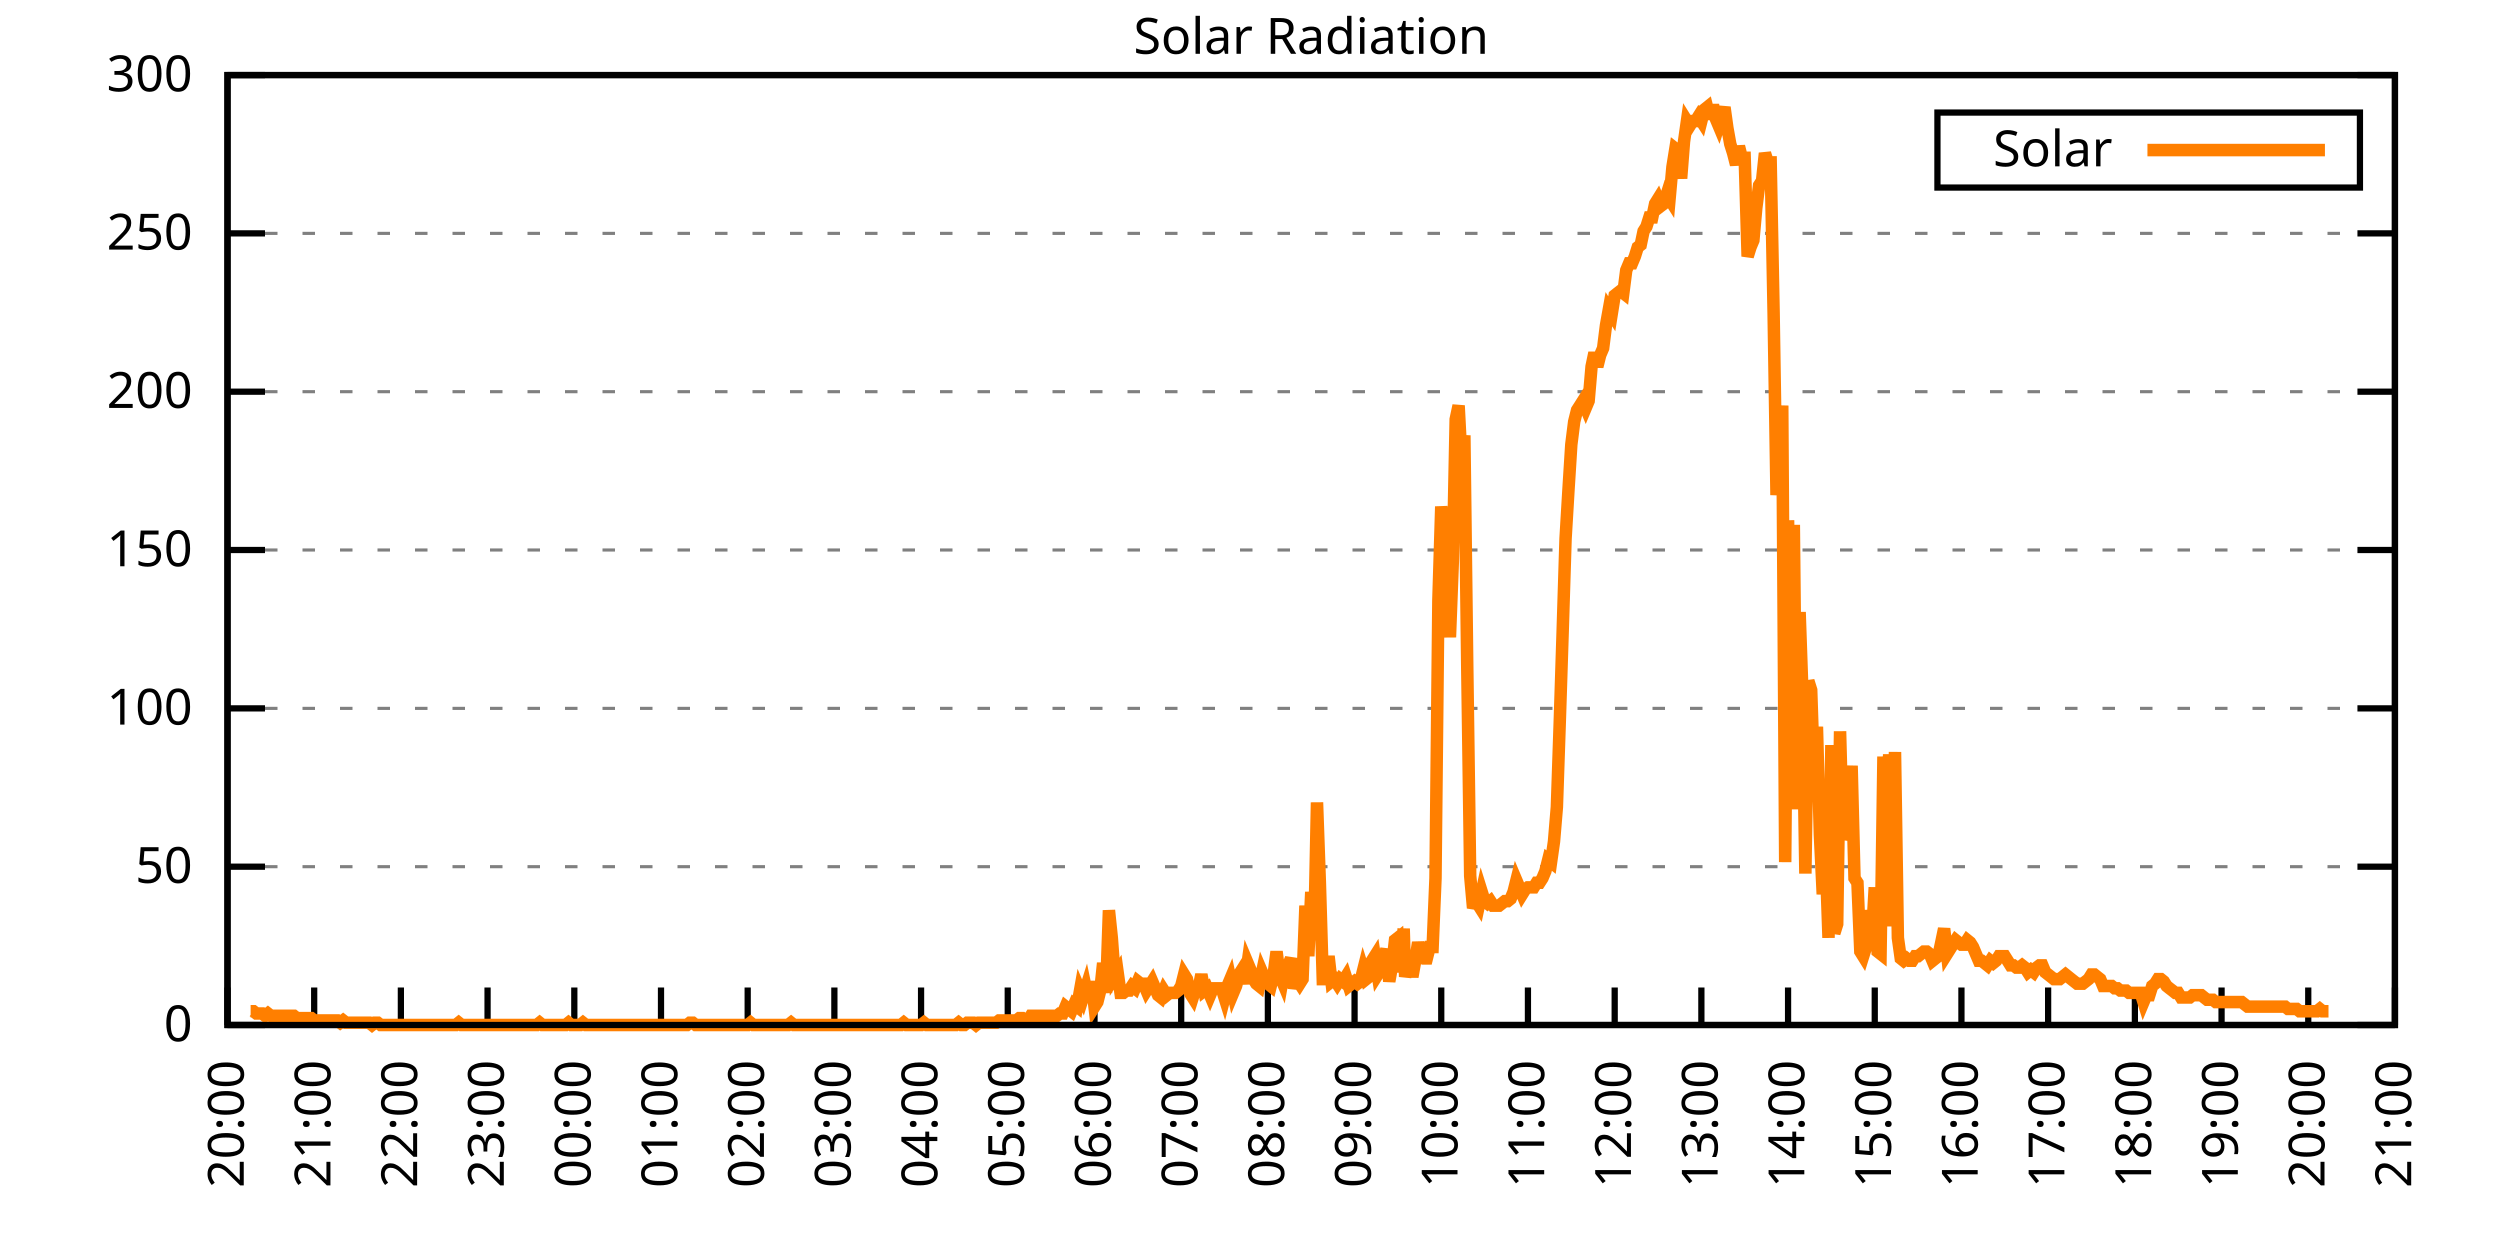
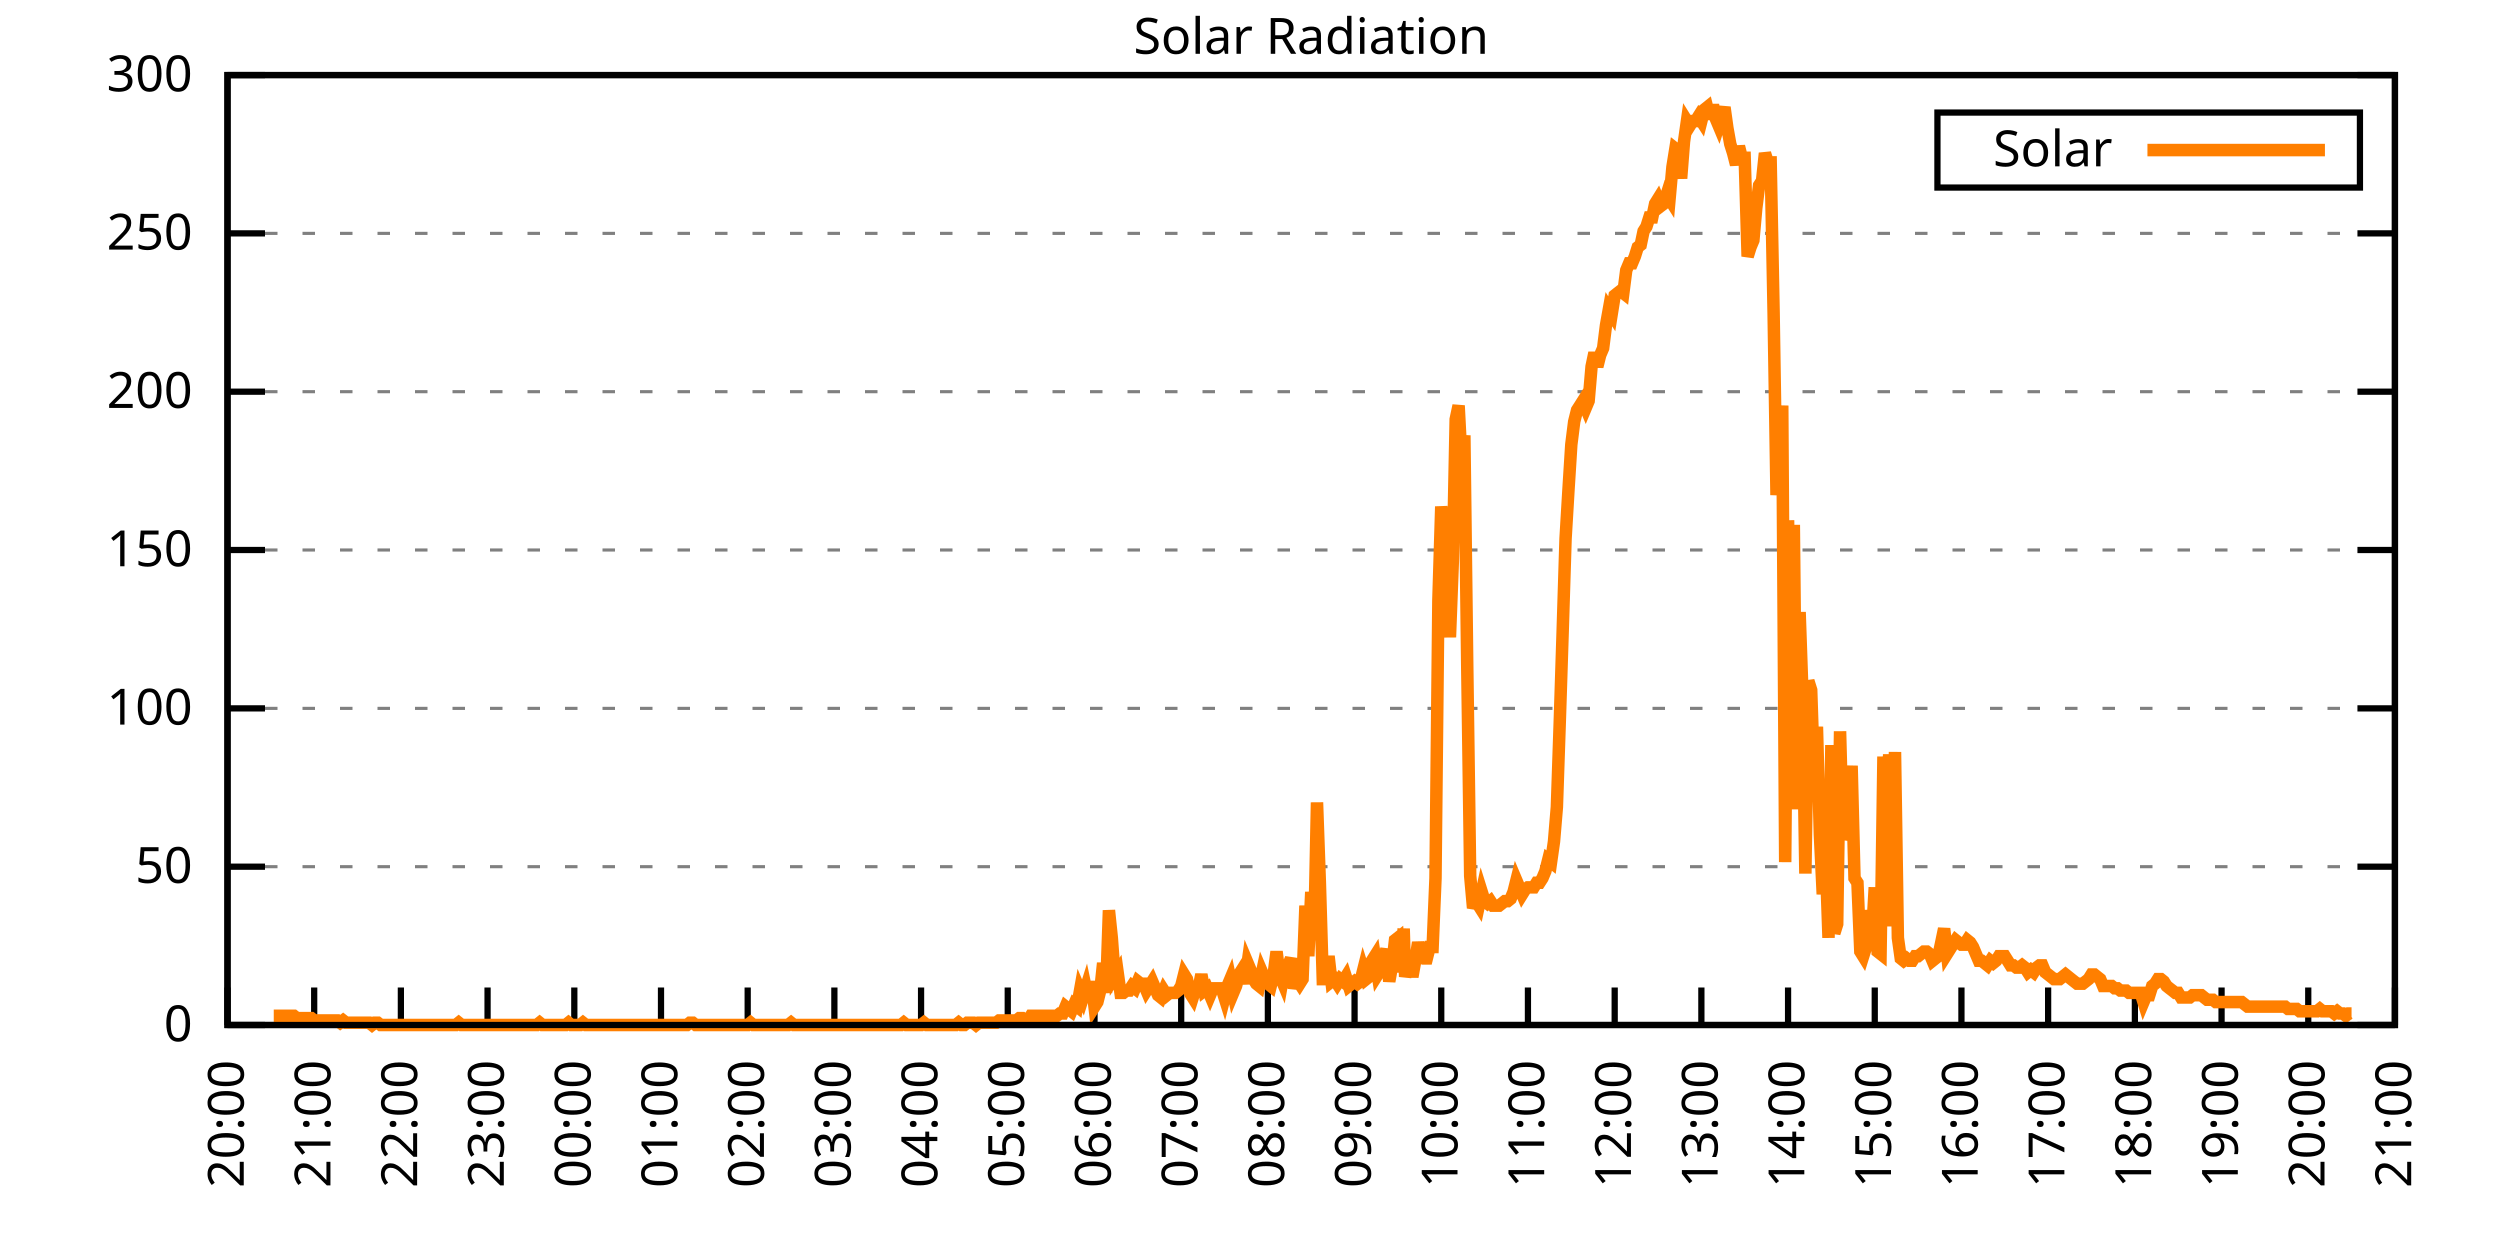
<svg xmlns="http://www.w3.org/2000/svg" xmlns:xlink="http://www.w3.org/1999/xlink" width="400" height="200" viewBox="0 0 400 200">
  <g id="gnuplot_canvas">
    <rect x="0" y="0" width="400" height="200" fill="none" />
    <defs>
      <circle id="gpDot" r="0.5" stroke-width="0.5" stroke="currentColor" />
      <path id="gpPt0" stroke-width="0.333" stroke="currentColor" d="M-1,0 h2 M0,-1 v2" />
      <path id="gpPt1" stroke-width="0.333" stroke="currentColor" d="M-1,-1 L1,1 M1,-1 L-1,1" />
      <path id="gpPt2" stroke-width="0.333" stroke="currentColor" d="M-1,0 L1,0 M0,-1 L0,1 M-1,-1 L1,1 M-1,1 L1,-1" />
      <rect id="gpPt3" stroke-width="0.333" stroke="currentColor" x="-1" y="-1" width="2" height="2" />
      <rect id="gpPt4" stroke-width="0.333" stroke="currentColor" fill="currentColor" x="-1" y="-1" width="2" height="2" />
      <circle id="gpPt5" stroke-width="0.333" stroke="currentColor" cx="0" cy="0" r="1" />
      <use xlink:href="#gpPt5" id="gpPt6" fill="currentColor" stroke="none" />
      <path id="gpPt7" stroke-width="0.333" stroke="currentColor" d="M0,-1.33 L-1.33,0.67 L1.33,0.67 z" />
      <use xlink:href="#gpPt7" id="gpPt8" fill="currentColor" stroke="none" />
      <use xlink:href="#gpPt7" id="gpPt9" stroke="currentColor" transform="rotate(180)" />
      <use xlink:href="#gpPt9" id="gpPt10" fill="currentColor" stroke="none" />
      <use xlink:href="#gpPt3" id="gpPt11" stroke="currentColor" transform="rotate(45)" />
      <use xlink:href="#gpPt11" id="gpPt12" fill="currentColor" stroke="none" />
      <path id="gpPt13" stroke-width="0.333" stroke="currentColor" d="M0,1.330 L1.265,0.411 L0.782,-1.067 L-0.782,-1.076 L-1.265,0.411 z" />
      <use xlink:href="#gpPt13" id="gpPt14" fill="currentColor" stroke="none" />
      <filter id="textbox" filterUnits="objectBoundingBox" x="0" y="0" height="1" width="1">
        <feFlood flood-color="white" flood-opacity="1" result="bgnd" />
        <feComposite in="SourceGraphic" in2="bgnd" operator="atop" />
      </filter>
      <filter id="greybox" filterUnits="objectBoundingBox" x="0" y="0" height="1" width="1">
        <feFlood flood-color="lightgrey" flood-opacity="1" result="grey" />
        <feComposite in="SourceGraphic" in2="grey" operator="atop" />
      </filter>
    </defs>
    <g fill="none" color="white" stroke="currentColor" stroke-width="1.00" stroke-linecap="butt" stroke-linejoin="miter">
</g>
    <g fill="none" color="black" stroke="currentColor" stroke-width="1.00" stroke-linecap="butt" stroke-linejoin="miter">
      <g stroke="none" shape-rendering="crispEdges">
        <polygon fill="rgb(255, 255, 255)" points="36.40,164.00 383.18,164.00 383.18,12.02 36.40,12.02 " />
      </g>
    </g>
    <g fill="none" color="black" stroke="currentColor" stroke-width="1.00" stroke-linecap="butt" stroke-linejoin="miter">
</g>
    <g fill="none" color="black" stroke="black" stroke-width="0.50" stroke-linecap="butt" stroke-linejoin="miter">
</g>
    <g fill="none" color="gray" stroke="currentColor" stroke-width="0.50" stroke-linecap="butt" stroke-linejoin="miter">
      <path stroke="gray" stroke-dasharray="2,4" class="gridline" d="M36.40,164.00 L383.19,164.00  " />
    </g>
    <g fill="none" color="gray" stroke="gray" stroke-width="1.00" stroke-linecap="butt" stroke-linejoin="miter">
</g>
    <g fill="none" color="black" stroke="currentColor" stroke-width="1.00" stroke-linecap="butt" stroke-linejoin="miter">
      <path stroke="black" d="M36.40,164.00 L42.40,164.00 M383.19,164.00 L377.19,164.00  " />
      <g transform="translate(30.80,166.60)" stroke="none" fill="black" font-family="Sans" font-size="8.00" text-anchor="end">
        <text>
          <tspan font-family="Sans"> 0</tspan>
        </text>
      </g>
    </g>
    <g fill="none" color="black" stroke="currentColor" stroke-width="1.00" stroke-linecap="butt" stroke-linejoin="miter">
</g>
    <g fill="none" color="black" stroke="black" stroke-width="0.50" stroke-linecap="butt" stroke-linejoin="miter">
</g>
    <g fill="none" color="gray" stroke="currentColor" stroke-width="0.50" stroke-linecap="butt" stroke-linejoin="miter">
      <path stroke="gray" stroke-dasharray="2,4" class="gridline" d="M36.40,138.67 L383.19,138.67  " />
    </g>
    <g fill="none" color="gray" stroke="gray" stroke-width="1.00" stroke-linecap="butt" stroke-linejoin="miter">
</g>
    <g fill="none" color="black" stroke="currentColor" stroke-width="1.00" stroke-linecap="butt" stroke-linejoin="miter">
      <path stroke="black" d="M36.40,138.67 L42.40,138.67 M383.19,138.67 L377.19,138.67  " />
      <g transform="translate(30.80,141.27)" stroke="none" fill="black" font-family="Sans" font-size="8.00" text-anchor="end">
        <text>
          <tspan font-family="Sans"> 50</tspan>
        </text>
      </g>
    </g>
    <g fill="none" color="black" stroke="currentColor" stroke-width="1.00" stroke-linecap="butt" stroke-linejoin="miter">
</g>
    <g fill="none" color="black" stroke="black" stroke-width="0.50" stroke-linecap="butt" stroke-linejoin="miter">
</g>
    <g fill="none" color="gray" stroke="currentColor" stroke-width="0.50" stroke-linecap="butt" stroke-linejoin="miter">
      <path stroke="gray" stroke-dasharray="2,4" class="gridline" d="M36.40,113.34 L383.19,113.34  " />
    </g>
    <g fill="none" color="gray" stroke="gray" stroke-width="1.00" stroke-linecap="butt" stroke-linejoin="miter">
</g>
    <g fill="none" color="black" stroke="currentColor" stroke-width="1.00" stroke-linecap="butt" stroke-linejoin="miter">
      <path stroke="black" d="M36.40,113.34 L42.40,113.34 M383.19,113.34 L377.19,113.34  " />
      <g transform="translate(30.80,115.94)" stroke="none" fill="black" font-family="Sans" font-size="8.00" text-anchor="end">
        <text>
          <tspan font-family="Sans"> 100</tspan>
        </text>
      </g>
    </g>
    <g fill="none" color="black" stroke="currentColor" stroke-width="1.00" stroke-linecap="butt" stroke-linejoin="miter">
</g>
    <g fill="none" color="black" stroke="black" stroke-width="0.50" stroke-linecap="butt" stroke-linejoin="miter">
</g>
    <g fill="none" color="gray" stroke="currentColor" stroke-width="0.50" stroke-linecap="butt" stroke-linejoin="miter">
      <path stroke="gray" stroke-dasharray="2,4" class="gridline" d="M36.40,88.00 L383.19,88.00  " />
    </g>
    <g fill="none" color="gray" stroke="gray" stroke-width="1.00" stroke-linecap="butt" stroke-linejoin="miter">
</g>
    <g fill="none" color="black" stroke="currentColor" stroke-width="1.00" stroke-linecap="butt" stroke-linejoin="miter">
      <path stroke="black" d="M36.40,88.00 L42.40,88.00 M383.19,88.00 L377.19,88.00  " />
      <g transform="translate(30.80,90.60)" stroke="none" fill="black" font-family="Sans" font-size="8.00" text-anchor="end">
        <text>
          <tspan font-family="Sans"> 150</tspan>
        </text>
      </g>
    </g>
    <g fill="none" color="black" stroke="currentColor" stroke-width="1.00" stroke-linecap="butt" stroke-linejoin="miter">
</g>
    <g fill="none" color="black" stroke="black" stroke-width="0.50" stroke-linecap="butt" stroke-linejoin="miter">
</g>
    <g fill="none" color="gray" stroke="currentColor" stroke-width="0.50" stroke-linecap="butt" stroke-linejoin="miter">
      <path stroke="gray" stroke-dasharray="2,4" class="gridline" d="M36.40,62.67 L383.19,62.67  " />
    </g>
    <g fill="none" color="gray" stroke="gray" stroke-width="1.00" stroke-linecap="butt" stroke-linejoin="miter">
</g>
    <g fill="none" color="black" stroke="currentColor" stroke-width="1.00" stroke-linecap="butt" stroke-linejoin="miter">
      <path stroke="black" d="M36.40,62.67 L42.40,62.67 M383.19,62.67 L377.19,62.67  " />
      <g transform="translate(30.80,65.27)" stroke="none" fill="black" font-family="Sans" font-size="8.00" text-anchor="end">
        <text>
          <tspan font-family="Sans"> 200</tspan>
        </text>
      </g>
    </g>
    <g fill="none" color="black" stroke="currentColor" stroke-width="1.00" stroke-linecap="butt" stroke-linejoin="miter">
</g>
    <g fill="none" color="black" stroke="black" stroke-width="0.50" stroke-linecap="butt" stroke-linejoin="miter">
</g>
    <g fill="none" color="gray" stroke="currentColor" stroke-width="0.50" stroke-linecap="butt" stroke-linejoin="miter">
      <path stroke="gray" stroke-dasharray="2,4" class="gridline" d="M36.40,37.34 L383.19,37.34  " />
    </g>
    <g fill="none" color="gray" stroke="gray" stroke-width="1.00" stroke-linecap="butt" stroke-linejoin="miter">
</g>
    <g fill="none" color="black" stroke="currentColor" stroke-width="1.00" stroke-linecap="butt" stroke-linejoin="miter">
      <path stroke="black" d="M36.40,37.34 L42.40,37.34 M383.19,37.34 L377.19,37.34  " />
      <g transform="translate(30.80,39.94)" stroke="none" fill="black" font-family="Sans" font-size="8.00" text-anchor="end">
        <text>
          <tspan font-family="Sans"> 250</tspan>
        </text>
      </g>
    </g>
    <g fill="none" color="black" stroke="currentColor" stroke-width="1.00" stroke-linecap="butt" stroke-linejoin="miter">
</g>
    <g fill="none" color="black" stroke="black" stroke-width="0.50" stroke-linecap="butt" stroke-linejoin="miter">
</g>
    <g fill="none" color="gray" stroke="currentColor" stroke-width="0.50" stroke-linecap="butt" stroke-linejoin="miter">
      <path stroke="gray" stroke-dasharray="2,4" class="gridline" d="M36.40,12.01 L383.19,12.01  " />
    </g>
    <g fill="none" color="gray" stroke="gray" stroke-width="1.00" stroke-linecap="butt" stroke-linejoin="miter">
</g>
    <g fill="none" color="black" stroke="currentColor" stroke-width="1.00" stroke-linecap="butt" stroke-linejoin="miter">
      <path stroke="black" d="M36.40,12.01 L42.40,12.01 M383.19,12.01 L377.19,12.01  " />
      <g transform="translate(30.80,14.61)" stroke="none" fill="black" font-family="Sans" font-size="8.00" text-anchor="end">
        <text>
          <tspan font-family="Sans"> 300</tspan>
        </text>
      </g>
    </g>
    <g fill="none" color="black" stroke="currentColor" stroke-width="1.00" stroke-linecap="butt" stroke-linejoin="miter">
      <path stroke="black" d="M36.40,164.00 L36.40,158.00  " />
      <g transform="translate(39.00,169.60) rotate(270.00)" stroke="none" fill="black" font-family="Sans" font-size="8.00" text-anchor="end">
        <text>
          <tspan font-family="Sans">20:00</tspan>
        </text>
      </g>
    </g>
    <g fill="none" color="black" stroke="currentColor" stroke-width="1.00" stroke-linecap="butt" stroke-linejoin="miter">
      <path stroke="black" d="M50.27,164.00 L50.27,158.00  " />
      <g transform="translate(52.87,169.60) rotate(270.00)" stroke="none" fill="black" font-family="Sans" font-size="8.00" text-anchor="end">
        <text>
          <tspan font-family="Sans">21:00</tspan>
        </text>
      </g>
    </g>
    <g fill="none" color="black" stroke="currentColor" stroke-width="1.00" stroke-linecap="butt" stroke-linejoin="miter">
      <path stroke="black" d="M64.14,164.00 L64.14,158.00  " />
      <g transform="translate(66.74,169.60) rotate(270.00)" stroke="none" fill="black" font-family="Sans" font-size="8.00" text-anchor="end">
        <text>
          <tspan font-family="Sans">22:00</tspan>
        </text>
      </g>
    </g>
    <g fill="none" color="black" stroke="currentColor" stroke-width="1.00" stroke-linecap="butt" stroke-linejoin="miter">
      <path stroke="black" d="M78.01,164.00 L78.01,158.00  " />
      <g transform="translate(80.61,169.60) rotate(270.00)" stroke="none" fill="black" font-family="Sans" font-size="8.00" text-anchor="end">
        <text>
          <tspan font-family="Sans">23:00</tspan>
        </text>
      </g>
    </g>
    <g fill="none" color="black" stroke="currentColor" stroke-width="1.00" stroke-linecap="butt" stroke-linejoin="miter">
      <path stroke="black" d="M91.89,164.00 L91.89,158.00  " />
      <g transform="translate(94.49,169.60) rotate(270.00)" stroke="none" fill="black" font-family="Sans" font-size="8.00" text-anchor="end">
        <text>
          <tspan font-family="Sans">00:00</tspan>
        </text>
      </g>
    </g>
    <g fill="none" color="black" stroke="currentColor" stroke-width="1.00" stroke-linecap="butt" stroke-linejoin="miter">
      <path stroke="black" d="M105.76,164.00 L105.76,158.00  " />
      <g transform="translate(108.36,169.60) rotate(270.00)" stroke="none" fill="black" font-family="Sans" font-size="8.00" text-anchor="end">
        <text>
          <tspan font-family="Sans">01:00</tspan>
        </text>
      </g>
    </g>
    <g fill="none" color="black" stroke="currentColor" stroke-width="1.00" stroke-linecap="butt" stroke-linejoin="miter">
      <path stroke="black" d="M119.63,164.00 L119.63,158.00  " />
      <g transform="translate(122.23,169.60) rotate(270.00)" stroke="none" fill="black" font-family="Sans" font-size="8.00" text-anchor="end">
        <text>
          <tspan font-family="Sans">02:00</tspan>
        </text>
      </g>
    </g>
    <g fill="none" color="black" stroke="currentColor" stroke-width="1.00" stroke-linecap="butt" stroke-linejoin="miter">
      <path stroke="black" d="M133.50,164.00 L133.50,158.00  " />
      <g transform="translate(136.10,169.60) rotate(270.00)" stroke="none" fill="black" font-family="Sans" font-size="8.00" text-anchor="end">
        <text>
          <tspan font-family="Sans">03:00</tspan>
        </text>
      </g>
    </g>
    <g fill="none" color="black" stroke="currentColor" stroke-width="1.00" stroke-linecap="butt" stroke-linejoin="miter">
      <path stroke="black" d="M147.37,164.00 L147.37,158.00  " />
      <g transform="translate(149.97,169.60) rotate(270.00)" stroke="none" fill="black" font-family="Sans" font-size="8.00" text-anchor="end">
        <text>
          <tspan font-family="Sans">04:00</tspan>
        </text>
      </g>
    </g>
    <g fill="none" color="black" stroke="currentColor" stroke-width="1.00" stroke-linecap="butt" stroke-linejoin="miter">
      <path stroke="black" d="M161.24,164.00 L161.24,158.00  " />
      <g transform="translate(163.84,169.60) rotate(270.00)" stroke="none" fill="black" font-family="Sans" font-size="8.00" text-anchor="end">
        <text>
          <tspan font-family="Sans">05:00</tspan>
        </text>
      </g>
    </g>
    <g fill="none" color="black" stroke="currentColor" stroke-width="1.00" stroke-linecap="butt" stroke-linejoin="miter">
      <path stroke="black" d="M175.12,164.00 L175.12,158.00  " />
      <g transform="translate(177.72,169.60) rotate(270.00)" stroke="none" fill="black" font-family="Sans" font-size="8.00" text-anchor="end">
        <text>
          <tspan font-family="Sans">06:00</tspan>
        </text>
      </g>
    </g>
    <g fill="none" color="black" stroke="currentColor" stroke-width="1.00" stroke-linecap="butt" stroke-linejoin="miter">
      <path stroke="black" d="M188.99,164.00 L188.99,158.00  " />
      <g transform="translate(191.59,169.60) rotate(270.00)" stroke="none" fill="black" font-family="Sans" font-size="8.00" text-anchor="end">
        <text>
          <tspan font-family="Sans">07:00</tspan>
        </text>
      </g>
    </g>
    <g fill="none" color="black" stroke="currentColor" stroke-width="1.00" stroke-linecap="butt" stroke-linejoin="miter">
      <path stroke="black" d="M202.86,164.00 L202.86,158.00  " />
      <g transform="translate(205.46,169.60) rotate(270.00)" stroke="none" fill="black" font-family="Sans" font-size="8.00" text-anchor="end">
        <text>
          <tspan font-family="Sans">08:00</tspan>
        </text>
      </g>
    </g>
    <g fill="none" color="black" stroke="currentColor" stroke-width="1.00" stroke-linecap="butt" stroke-linejoin="miter">
      <path stroke="black" d="M216.73,164.00 L216.73,158.00  " />
      <g transform="translate(219.33,169.60) rotate(270.00)" stroke="none" fill="black" font-family="Sans" font-size="8.00" text-anchor="end">
        <text>
          <tspan font-family="Sans">09:00</tspan>
        </text>
      </g>
    </g>
    <g fill="none" color="black" stroke="currentColor" stroke-width="1.00" stroke-linecap="butt" stroke-linejoin="miter">
      <path stroke="black" d="M230.60,164.00 L230.60,158.00  " />
      <g transform="translate(233.20,169.60) rotate(270.00)" stroke="none" fill="black" font-family="Sans" font-size="8.00" text-anchor="end">
        <text>
          <tspan font-family="Sans">10:00</tspan>
        </text>
      </g>
    </g>
    <g fill="none" color="black" stroke="currentColor" stroke-width="1.00" stroke-linecap="butt" stroke-linejoin="miter">
      <path stroke="black" d="M244.47,164.00 L244.47,158.00  " />
      <g transform="translate(247.07,169.60) rotate(270.00)" stroke="none" fill="black" font-family="Sans" font-size="8.00" text-anchor="end">
        <text>
          <tspan font-family="Sans">11:00</tspan>
        </text>
      </g>
    </g>
    <g fill="none" color="black" stroke="currentColor" stroke-width="1.00" stroke-linecap="butt" stroke-linejoin="miter">
      <path stroke="black" d="M258.35,164.00 L258.35,158.00  " />
      <g transform="translate(260.95,169.60) rotate(270.00)" stroke="none" fill="black" font-family="Sans" font-size="8.00" text-anchor="end">
        <text>
          <tspan font-family="Sans">12:00</tspan>
        </text>
      </g>
    </g>
    <g fill="none" color="black" stroke="currentColor" stroke-width="1.00" stroke-linecap="butt" stroke-linejoin="miter">
      <path stroke="black" d="M272.22,164.00 L272.22,158.00  " />
      <g transform="translate(274.82,169.60) rotate(270.00)" stroke="none" fill="black" font-family="Sans" font-size="8.00" text-anchor="end">
        <text>
          <tspan font-family="Sans">13:00</tspan>
        </text>
      </g>
    </g>
    <g fill="none" color="black" stroke="currentColor" stroke-width="1.00" stroke-linecap="butt" stroke-linejoin="miter">
      <path stroke="black" d="M286.09,164.00 L286.09,158.00  " />
      <g transform="translate(288.69,169.60) rotate(270.00)" stroke="none" fill="black" font-family="Sans" font-size="8.00" text-anchor="end">
        <text>
          <tspan font-family="Sans">14:00</tspan>
        </text>
      </g>
    </g>
    <g fill="none" color="black" stroke="currentColor" stroke-width="1.00" stroke-linecap="butt" stroke-linejoin="miter">
      <path stroke="black" d="M299.96,164.00 L299.96,158.00  " />
      <g transform="translate(302.56,169.60) rotate(270.00)" stroke="none" fill="black" font-family="Sans" font-size="8.00" text-anchor="end">
        <text>
          <tspan font-family="Sans">15:00</tspan>
        </text>
      </g>
    </g>
    <g fill="none" color="black" stroke="currentColor" stroke-width="1.00" stroke-linecap="butt" stroke-linejoin="miter">
      <path stroke="black" d="M313.83,164.00 L313.83,158.00  " />
      <g transform="translate(316.43,169.60) rotate(270.00)" stroke="none" fill="black" font-family="Sans" font-size="8.00" text-anchor="end">
        <text>
          <tspan font-family="Sans">16:00</tspan>
        </text>
      </g>
    </g>
    <g fill="none" color="black" stroke="currentColor" stroke-width="1.00" stroke-linecap="butt" stroke-linejoin="miter">
      <path stroke="black" d="M327.70,164.00 L327.70,158.00  " />
      <g transform="translate(330.30,169.60) rotate(270.00)" stroke="none" fill="black" font-family="Sans" font-size="8.00" text-anchor="end">
        <text>
          <tspan font-family="Sans">17:00</tspan>
        </text>
      </g>
    </g>
    <g fill="none" color="black" stroke="currentColor" stroke-width="1.00" stroke-linecap="butt" stroke-linejoin="miter">
      <path stroke="black" d="M341.58,164.00 L341.58,158.00  " />
      <g transform="translate(344.18,169.60) rotate(270.00)" stroke="none" fill="black" font-family="Sans" font-size="8.00" text-anchor="end">
        <text>
          <tspan font-family="Sans">18:00</tspan>
        </text>
      </g>
    </g>
    <g fill="none" color="black" stroke="currentColor" stroke-width="1.00" stroke-linecap="butt" stroke-linejoin="miter">
      <path stroke="black" d="M355.45,164.00 L355.45,158.00  " />
      <g transform="translate(358.05,169.60) rotate(270.00)" stroke="none" fill="black" font-family="Sans" font-size="8.00" text-anchor="end">
        <text>
          <tspan font-family="Sans">19:00</tspan>
        </text>
      </g>
    </g>
    <g fill="none" color="black" stroke="currentColor" stroke-width="1.00" stroke-linecap="butt" stroke-linejoin="miter">
      <path stroke="black" d="M369.32,164.00 L369.32,158.00  " />
      <g transform="translate(371.92,169.60) rotate(270.00)" stroke="none" fill="black" font-family="Sans" font-size="8.00" text-anchor="end">
        <text>
          <tspan font-family="Sans">20:00</tspan>
        </text>
      </g>
    </g>
    <g fill="none" color="black" stroke="currentColor" stroke-width="1.00" stroke-linecap="butt" stroke-linejoin="miter">
      <path stroke="black" d="M383.19,164.00 L383.19,158.00  " />
      <g transform="translate(385.79,169.60) rotate(270.00)" stroke="none" fill="black" font-family="Sans" font-size="8.00" text-anchor="end">
        <text>
          <tspan font-family="Sans">21:00</tspan>
        </text>
      </g>
    </g>
    <g fill="none" color="black" stroke="currentColor" stroke-width="1.00" stroke-linecap="butt" stroke-linejoin="miter">
</g>
    <g fill="none" color="black" stroke="currentColor" stroke-width="1.00" stroke-linecap="butt" stroke-linejoin="miter">
      <path stroke="black" d="M36.40,12.01 L36.40,164.00 L383.19,164.00 L383.19,12.01 L36.40,12.01 Z  " />
    </g>
    <g fill="none" color="black" stroke="currentColor" stroke-width="1.00" stroke-linecap="butt" stroke-linejoin="miter">
</g>
    <g fill="none" color="black" stroke="currentColor" stroke-width="1.00" stroke-linecap="butt" stroke-linejoin="miter">
      <path stroke="black" d="M309.99,30.01 L309.99,18.01 L377.59,18.01 L377.59,30.01 L309.99,30.01 Z  " />
    </g>
    <g id="Solar_Radiation_plot_1">
      <g fill="none" color="white" stroke="black" stroke-width="2.00" stroke-linecap="butt" stroke-linejoin="miter">
</g>
      <g fill="none" color="black" stroke="currentColor" stroke-width="2.00" stroke-linecap="butt" stroke-linejoin="miter">
        <g transform="translate(337.99,26.61)" stroke="none" fill="black" font-family="Sans" font-size="8.00" text-anchor="end">
          <text>
            <tspan font-family="Sans">Solar</tspan>
          </text>
        </g>
      </g>
      <g fill="none" color="black" stroke="currentColor" stroke-width="2.00" stroke-linecap="butt" stroke-linejoin="miter">
-         <path stroke="rgb(255, 127,   0)" d="M343.59,24.01 L371.99,24.01 M40.10,161.80 L40.56,161.80 L41.02,162.16 L41.49,162.16 L41.95,162.16 L42.41,162.53   L42.87,162.16 L43.34,162.53 L43.80,162.53 L44.26,162.53 L44.72,162.53 L45.19,162.53 L45.65,162.53 L46.11,162.53   L46.57,162.53 L47.03,162.53 L47.50,162.90 L47.96,162.90 L48.42,162.90 L48.88,162.90 L49.35,162.90 L49.81,162.90   L50.27,163.27 L50.73,163.27 L51.20,163.27 L51.66,163.27 L52.12,163.27 L52.58,163.27 L53.05,163.27 L53.51,163.27   L53.97,163.27 L54.43,163.63 L54.90,163.27 L55.36,163.63 L55.82,163.63 L56.28,163.63 L56.75,163.63 L57.21,163.63   L57.67,163.63 L58.13,163.63 L58.59,163.63 L59.06,163.63 L59.52,164.00 L59.98,163.63 L60.44,163.63 L60.91,164.00   L61.37,164.00 L61.83,164.00 L62.29,164.00 L62.76,164.00 L63.22,164.00 L63.68,164.00 L64.14,164.00 L64.61,164.00   L65.07,164.00 L65.53,164.00 L65.99,164.00 L66.46,164.00 L66.92,164.00 L67.38,164.00 L67.84,164.00 L68.30,164.00   L68.77,164.00 L69.23,164.00 L69.69,164.00 L70.15,164.00 L70.62,164.00 L71.08,164.00 L71.54,164.00 L72.00,164.00   L72.47,164.00 L72.93,164.00 L73.39,163.63 L73.85,164.00 L74.32,164.00 L74.78,164.00 L75.24,164.00 L75.70,164.00   L76.17,164.00 L76.63,164.00 L77.09,164.00 L77.55,164.00 L78.01,164.00 L78.48,164.00 L78.94,164.00 L79.40,164.00   L79.86,164.00 L80.33,164.00 L80.79,164.00 L81.25,164.00 L81.71,164.00 L82.18,164.00 L82.64,164.00 L83.10,164.00   L83.56,164.00 L84.03,164.00 L84.49,164.00 L84.95,164.00 L85.41,164.00 L85.88,164.00 L86.34,163.63 L86.80,164.00   L87.26,164.00 L87.72,164.00 L88.19,164.00 L88.65,164.00 L89.11,164.00 L89.57,164.00 L90.04,164.00 L90.50,164.00   L90.96,163.63 L91.42,164.00 L91.89,164.00 L92.35,164.00 L92.81,164.00 L93.27,163.63 L93.74,164.00 L94.20,164.00   L94.66,164.00 L95.12,164.00 L95.59,164.00 L96.05,164.00 L96.51,164.00 L96.97,164.00 L97.44,164.00 L97.90,164.00   L98.36,164.00 L98.82,164.00 L99.28,164.00 L99.75,164.00 L100.21,164.00 L100.67,164.00 L101.13,164.00 L101.60,164.00   L102.06,164.00 L102.52,164.00 L102.98,164.00 L103.45,164.00 L103.91,164.00 L104.37,164.00 L104.83,164.00 L105.30,164.00   L105.76,164.00 L106.22,164.00 L106.68,164.00 L107.15,164.00 L107.61,164.00 L108.07,164.00 L108.53,164.00 L108.99,164.00   L109.46,164.00 L109.92,164.00 L110.38,163.63 L110.84,163.63 L111.31,164.00 L111.77,164.00 L112.23,164.00 L112.69,164.00   L113.16,164.00 L113.62,164.00 L114.08,164.00 L114.54,164.00 L115.01,164.00 L115.47,164.00 L115.93,164.00 L116.39,164.00   L116.86,164.00 L117.32,164.00 L117.78,164.00 L118.24,164.00 L118.70,164.00 L119.17,164.00 L119.63,164.00 L120.09,163.63   L120.55,164.00 L121.02,164.00 L121.48,164.00 L121.94,164.00 L122.40,164.00 L122.87,164.00 L123.33,164.00 L123.79,164.00   L124.25,164.00 L124.72,164.00 L125.18,164.00 L125.64,164.00 L126.10,164.00 L126.57,163.63 L127.03,164.00 L127.49,164.00   L127.95,164.00 L128.41,164.00 L128.88,164.00 L129.34,164.00 L129.80,164.00 L130.26,164.00 L130.73,164.00 L131.19,164.00   L131.65,164.00 L132.11,164.00 L132.58,164.00 L133.04,164.00 L133.50,164.00 L133.96,164.00 L134.43,164.00 L134.89,164.00   L135.35,164.00 L135.81,164.00 L136.28,164.00 L136.74,164.00 L137.20,164.00 L137.66,164.00 L138.13,164.00 L138.59,164.00   L139.05,164.00 L139.51,164.00 L139.97,164.00 L140.44,164.00 L140.90,164.00 L141.36,164.00 L141.82,164.00 L142.29,164.00   L142.75,164.00 L143.21,164.00 L143.67,164.00 L144.14,164.00 L144.60,163.63 L145.06,164.00 L145.52,164.00 L145.99,164.00   L146.45,164.00 L146.91,164.00 L147.37,164.00 L147.84,163.63 L148.30,164.00 L148.76,164.00 L149.22,164.00 L149.68,164.00   L150.15,164.00 L150.61,164.00 L151.07,164.00 L151.53,164.00 L152.00,164.00 L152.46,164.00 L152.92,164.00 L153.38,163.63   L153.85,164.00 L154.31,164.00 L154.77,163.63 L155.23,163.63 L155.70,163.63 L156.16,164.00 L156.62,163.63 L157.08,163.63   L157.55,163.63 L158.01,163.63 L158.47,163.63 L158.93,163.63 L159.39,163.63 L159.86,163.27 L160.32,163.27 L160.78,163.27   L161.24,163.27 L161.71,163.27 L162.17,163.27 L162.63,163.27 L163.09,162.90 L163.56,162.90 L164.02,163.27 L164.48,163.27   L164.94,162.53 L165.41,162.53 L165.87,162.53 L166.33,162.53 L166.79,162.53 L167.26,162.53 L167.72,162.53 L168.18,162.53   L168.64,162.53 L169.10,162.53 L169.57,162.16 L170.03,162.16 L170.49,161.06 L170.95,161.43 L171.42,161.80 L171.88,160.70   L172.34,161.06 L172.80,158.49 L173.27,159.60 L173.73,158.13 L174.19,160.33 L174.65,157.03 L175.12,161.06 L175.58,160.33   L176.04,158.49 L176.50,154.09 L176.97,158.86 L177.43,145.65 L177.89,150.05 L178.35,156.29 L178.82,155.56 L179.28,158.86   L179.74,158.86 L180.20,158.49 L180.66,158.49 L181.13,157.76 L181.59,158.13 L182.05,157.03 L182.51,157.39 L182.98,157.39   L183.44,158.49 L183.90,157.76 L184.36,157.03 L184.83,158.13 L185.29,159.23 L185.75,159.60 L186.21,158.49 L186.68,159.23   L187.14,158.86 L187.60,158.86 L188.06,158.86 L188.53,158.49 L188.99,157.76 L189.45,155.92 L189.91,156.66 L190.37,158.86   L190.84,159.60 L191.30,158.13 L191.76,158.13 L192.22,155.92 L192.69,158.49 L193.15,158.13 L193.61,159.23 L194.07,158.13   L194.54,158.13 L195.00,158.13 L195.46,158.13 L195.92,159.60 L196.39,157.76 L196.85,156.66 L197.31,158.86 L197.77,157.76   L198.24,155.92 L198.70,155.19 L199.16,157.39 L199.62,154.09 L200.08,155.19 L200.55,156.66 L201.01,157.39 L201.47,157.76   L201.93,155.56 L202.40,156.66 L202.86,157.39 L203.32,157.76 L203.78,155.92 L204.25,152.25 L204.71,155.92 L205.17,157.03   L205.63,154.46 L206.10,154.46 L206.56,153.35 L207.02,158.13 L207.48,156.66 L207.95,157.39 L208.41,156.66 L208.87,144.91   L209.33,152.99 L209.80,142.71 L210.26,150.42 L210.72,128.39 L211.18,141.24 L211.64,156.66 L212.11,156.66 L212.57,152.99   L213.03,157.03 L213.49,156.66 L213.96,157.39 L214.42,156.66 L214.88,157.03 L215.34,156.29 L215.81,157.76 L216.27,157.39   L216.73,157.03 L217.19,157.39 L217.66,157.03 L218.12,155.19 L218.58,156.66 L219.04,156.29 L219.51,153.72 L219.97,152.99   L220.43,155.92 L220.89,155.19 L221.35,153.35 L221.82,151.89 L222.28,157.03 L222.74,154.46 L223.20,150.42 L223.67,150.05   L224.13,155.56 L224.59,148.58 L224.82,156.29 L225.52,153.35 L225.98,156.29 L226.44,153.72 L226.90,150.79 L227.37,152.99   L227.83,153.35 L228.29,153.35 L228.75,151.52 L229.22,151.52 L229.68,140.51 L230.14,96.09 L230.60,81.04 L231.06,85.45   L231.53,93.52 L231.99,101.96 L232.45,89.85 L232.91,67.09 L233.38,64.89 L233.84,73.70 L234.30,69.66 L234.76,106.74   L235.23,140.14 L235.69,145.28 L236.15,144.18 L236.61,144.91 L237.08,142.71 L237.54,144.18 L238.00,144.55 L238.46,144.18   L238.93,144.91 L239.39,144.91 L239.85,144.91 L240.31,144.55 L240.77,144.18 L241.24,144.18 L241.70,143.81 L242.16,142.71   L242.62,140.87 L243.09,141.98 L243.55,143.08 L244.01,142.34 L244.47,141.98 L244.94,141.98 L245.40,141.98 L245.86,141.24   L246.32,141.24 L246.79,140.51 L247.25,139.41 L247.71,137.57 L248.17,137.94 L248.64,134.63 L249.10,129.13 L249.56,115.55   L250.02,101.23 L250.49,86.18 L250.95,78.47 L251.41,71.13 L251.87,67.46 L252.33,65.62 L252.80,64.89 L253.26,64.16   L253.72,65.26 L254.18,64.16 L254.65,58.65 L255.11,56.45 L255.57,58.65 L256.03,56.81 L256.50,55.71 L256.96,52.04   L257.42,49.47 L257.88,50.21 L258.35,47.27 L258.81,46.90 L259.27,46.54 L259.73,46.90 L260.20,43.23 L260.66,42.13   L261.12,42.13 L261.58,41.03 L262.04,39.56 L262.51,39.19 L262.97,36.99 L263.43,36.26 L263.89,34.79 L264.36,34.79   L264.82,32.59 L265.28,31.85 L265.74,32.95 L266.21,32.59 L266.67,31.12 L267.13,31.85 L267.59,26.71 L268.06,23.78   L268.52,24.14 L268.98,28.55 L269.44,22.68 L269.91,19.37 L270.37,20.11 L270.83,19.37 L271.29,19.37 L271.75,18.64   L272.22,19.37 L272.68,17.54 L273.14,17.17 L273.60,19.01 L274.07,16.80 L274.53,19.01 L274.99,20.11 L275.45,18.64   L275.92,17.17 L276.38,20.47 L276.84,23.04 L277.30,24.51 L277.77,26.35 L278.23,23.41 L278.69,25.25 L279.15,25.25   L279.62,41.03 L280.08,39.56 L280.54,38.46 L281.00,33.32 L281.46,29.65 L281.93,28.92 L282.39,24.51 L282.85,25.98   L283.31,25.98 L283.78,50.21 L284.24,79.21 L284.70,73.33 L285.16,64.89 L285.63,137.94 L286.09,83.24 L286.55,113.34   L287.01,83.98 L287.48,129.49 L287.94,97.93 L288.40,111.14 L288.86,139.77 L289.33,108.94 L289.79,110.41 L290.25,124.36   L290.71,116.28 L291.18,133.53 L291.64,143.08 L292.10,136.84 L292.56,150.05 L293.02,119.22 L293.49,149.32 L293.95,147.85   L294.41,117.01 L294.87,134.27 L295.34,132.80 L295.80,129.86 L296.26,122.52 L296.72,140.51 L297.19,141.24 L297.65,152.25   L298.11,152.99 L298.57,151.52 L299.04,145.65 L299.50,150.05 L299.96,141.98 L300.42,152.25 L300.89,152.62 L301.35,121.05   L301.81,136.10 L302.27,120.69 L302.73,148.22 L303.20,120.32 L303.66,150.05 L304.12,153.35 L304.58,153.72 L305.05,153.35   L305.51,153.72 L305.97,153.72 L306.43,152.99 L306.90,152.99 L307.36,152.62 L307.82,152.25 L308.28,152.25 L308.75,152.62   L309.21,153.72 L309.67,153.35 L310.13,152.99 L310.60,150.79 L311.06,148.58 L311.52,152.62 L311.98,151.89 L312.44,151.15   L312.91,150.42 L313.37,150.79 L313.83,151.15 L314.29,151.15 L314.76,150.42 L315.22,150.79 L315.68,151.52 L316.14,152.62   L316.61,153.72 L317.07,153.72 L317.53,154.09 L317.99,154.46 L318.46,153.72 L318.92,154.09 L319.38,153.72 L319.84,152.99   L320.31,152.99 L320.77,152.99 L321.23,153.72 L321.69,154.46 L322.15,154.46 L322.62,154.82 L323.08,154.82 L323.54,154.46   L324.00,154.82 L324.47,155.56 L324.93,155.19 L325.39,155.56 L325.85,154.82 L326.32,154.46 L326.78,154.46 L327.24,155.56   L327.70,155.92 L328.17,156.29 L328.63,156.66 L329.09,156.66 L329.55,156.66 L330.02,156.29 L330.48,155.92 L330.94,156.29   L331.40,156.66 L331.87,157.03 L332.33,157.39 L332.79,157.39 L333.25,157.39 L333.71,157.03 L334.18,156.66 L334.64,155.92   L335.10,155.92 L335.56,156.29 L336.03,156.66 L336.49,157.76 L336.95,157.76 L337.41,157.76 L337.88,157.76 L338.34,158.13   L338.80,158.13 L339.26,158.49 L339.73,158.49 L340.19,158.49 L340.65,158.86 L341.11,158.86 L341.58,158.86 L342.04,158.86   L342.50,158.86 L342.96,160.33 L343.42,159.23 L343.89,159.23 L344.35,157.76 L344.81,157.39 L345.27,156.66 L345.74,156.66   L346.20,157.03 L346.66,157.76 L347.12,158.13 L347.59,158.49 L348.05,158.86 L348.51,158.86 L348.97,159.60 L349.44,159.60   L349.90,159.60 L350.36,159.60 L350.82,159.23 L351.29,159.23 L351.75,159.23 L352.21,159.23 L352.67,159.60 L353.13,159.96   L353.60,159.96 L354.06,159.96 L354.52,160.33 L354.98,160.33 L355.45,160.33 L355.91,160.33 L356.37,160.33 L356.83,160.33   L357.30,160.33 L357.76,160.33 L358.22,160.33 L358.68,160.33 L359.15,160.70 L359.61,161.06 L360.07,161.06 L360.53,161.06   L361.00,161.06 L361.46,161.06 L361.92,161.06 L362.38,161.06 L362.84,161.06 L363.31,161.06 L363.77,161.06 L364.23,161.06   L364.69,161.06 L365.16,161.06 L365.62,161.06 L366.08,161.43 L366.54,161.43 L367.01,161.43 L367.47,161.43 L367.93,161.80   L368.39,161.80 L368.86,161.80 L369.32,161.80 L369.78,161.80 L370.24,161.80 L370.71,161.80 L371.17,161.43 L371.63,161.80   L372.09,161.80 L372.56,161.80  " />
+         <path stroke="rgb(255, 127,   0)" d="M343.59,24.01 L371.99,24.01 M43.80,162.53 L44.26,162.53 L44.72,162.53 L45.19,162.53 L45.65,162.53 L46.11,162.53   L46.57,162.53 L47.03,162.53 L47.50,162.90 L47.96,162.90 L48.42,162.90 L48.88,162.90 L49.35,162.90 L49.81,162.90   L50.27,163.27 L50.73,163.27 L51.20,163.27 L51.66,163.27 L52.12,163.27 L52.58,163.27 L53.05,163.27 L53.51,163.27   L53.97,163.27 L54.43,163.63 L54.90,163.27 L55.36,163.63 L55.82,163.63 L56.28,163.63 L56.75,163.63 L57.21,163.63   L57.67,163.63 L58.13,163.63 L58.59,163.63 L59.06,163.63 L59.52,164.00 L59.98,163.63 L60.44,163.63 L60.91,164.00   L61.37,164.00 L61.83,164.00 L62.29,164.00 L62.76,164.00 L63.22,164.00 L63.68,164.00 L64.14,164.00 L64.61,164.00   L65.07,164.00 L65.53,164.00 L65.99,164.00 L66.46,164.00 L66.92,164.00 L67.38,164.00 L67.84,164.00 L68.30,164.00   L68.77,164.00 L69.23,164.00 L69.69,164.00 L70.15,164.00 L70.62,164.00 L71.08,164.00 L71.54,164.00 L72.00,164.00   L72.47,164.00 L72.93,164.00 L73.39,163.63 L73.85,164.00 L74.32,164.00 L74.78,164.00 L75.24,164.00 L75.70,164.00   L76.17,164.00 L76.63,164.00 L77.09,164.00 L77.55,164.00 L78.01,164.00 L78.48,164.00 L78.94,164.00 L79.40,164.00   L79.86,164.00 L80.33,164.00 L80.79,164.00 L81.25,164.00 L81.71,164.00 L82.18,164.00 L82.64,164.00 L83.10,164.00   L83.56,164.00 L84.03,164.00 L84.49,164.00 L84.95,164.00 L85.41,164.00 L85.88,164.00 L86.34,163.63 L86.80,164.00   L87.26,164.00 L87.72,164.00 L88.19,164.00 L88.65,164.00 L89.11,164.00 L89.57,164.00 L90.04,164.00 L90.50,164.00   L90.96,163.63 L91.42,164.00 L91.89,164.00 L92.35,164.00 L92.81,164.00 L93.27,163.63 L93.74,164.00 L94.20,164.00   L94.66,164.00 L95.12,164.00 L95.59,164.00 L96.05,164.00 L96.51,164.00 L96.97,164.00 L97.44,164.00 L97.90,164.00   L98.36,164.00 L98.82,164.00 L99.28,164.00 L99.75,164.00 L100.21,164.00 L100.67,164.00 L101.13,164.00 L101.60,164.00   L102.06,164.00 L102.52,164.00 L102.98,164.00 L103.45,164.00 L103.91,164.00 L104.37,164.00 L104.83,164.00 L105.30,164.00   L105.76,164.00 L106.22,164.00 L106.68,164.00 L107.15,164.00 L107.61,164.00 L108.07,164.00 L108.53,164.00 L108.99,164.00   L109.46,164.00 L109.92,164.00 L110.38,163.63 L110.84,163.63 L111.31,164.00 L111.77,164.00 L112.23,164.00 L112.69,164.00   L113.16,164.00 L113.62,164.00 L114.08,164.00 L114.54,164.00 L115.01,164.00 L115.47,164.00 L115.93,164.00 L116.39,164.00   L116.86,164.00 L117.32,164.00 L117.78,164.00 L118.24,164.00 L118.70,164.00 L119.17,164.00 L119.63,164.00 L120.09,163.63   L120.55,164.00 L121.02,164.00 L121.48,164.00 L121.94,164.00 L122.40,164.00 L122.87,164.00 L123.33,164.00 L123.79,164.00   L124.25,164.00 L124.72,164.00 L125.18,164.00 L125.64,164.00 L126.10,164.00 L126.57,163.63 L127.03,164.00 L127.49,164.00   L127.95,164.00 L128.41,164.00 L128.88,164.00 L129.34,164.00 L129.80,164.00 L130.26,164.00 L130.73,164.00 L131.19,164.00   L131.65,164.00 L132.11,164.00 L132.58,164.00 L133.04,164.00 L133.50,164.00 L133.96,164.00 L134.43,164.00 L134.89,164.00   L135.35,164.00 L135.81,164.00 L136.28,164.00 L136.74,164.00 L137.20,164.00 L137.66,164.00 L138.13,164.00 L138.59,164.00   L139.05,164.00 L139.51,164.00 L139.97,164.00 L140.44,164.00 L140.90,164.00 L141.36,164.00 L141.82,164.00 L142.29,164.00   L142.75,164.00 L143.21,164.00 L143.67,164.00 L144.14,164.00 L144.60,163.63 L145.06,164.00 L145.52,164.00 L145.99,164.00   L146.45,164.00 L146.91,164.00 L147.37,164.00 L147.84,163.63 L148.30,164.00 L148.76,164.00 L149.22,164.00 L149.68,164.00   L150.15,164.00 L150.61,164.00 L151.07,164.00 L151.53,164.00 L152.00,164.00 L152.46,164.00 L152.92,164.00 L153.38,163.63   L153.85,164.00 L154.31,164.00 L154.77,163.63 L155.23,163.63 L155.70,163.63 L156.16,164.00 L156.62,163.63 L157.08,163.63   L157.55,163.63 L158.01,163.63 L158.47,163.63 L158.93,163.63 L159.39,163.63 L159.86,163.27 L160.32,163.27 L160.78,163.27   L161.24,163.27 L161.71,163.27 L162.17,163.27 L162.63,163.27 L163.09,162.90 L163.56,162.90 L164.02,163.27 L164.48,163.27   L164.94,162.53 L165.41,162.53 L165.87,162.53 L166.33,162.53 L166.79,162.53 L167.26,162.53 L167.72,162.53 L168.18,162.53   L168.64,162.53 L169.10,162.53 L169.57,162.16 L170.03,162.16 L170.49,161.06 L170.95,161.43 L171.42,161.80 L171.88,160.70   L172.34,161.06 L172.80,158.49 L173.27,159.60 L173.73,158.13 L174.19,160.33 L174.65,157.03 L175.12,161.06 L175.58,160.33   L176.04,158.49 L176.50,154.09 L176.97,158.86 L177.43,145.65 L177.89,150.05 L178.35,156.29 L178.82,155.56 L179.28,158.86   L179.74,158.86 L180.20,158.49 L180.66,158.49 L181.13,157.76 L181.59,158.13 L182.05,157.03 L182.51,157.39 L182.98,157.39   L183.44,158.49 L183.90,157.76 L184.36,157.03 L184.83,158.13 L185.29,159.23 L185.75,159.60 L186.21,158.49 L186.68,159.23   L187.14,158.86 L187.60,158.86 L188.06,158.86 L188.53,158.49 L188.99,157.76 L189.45,155.92 L189.91,156.66 L190.37,158.86   L190.84,159.60 L191.30,158.13 L191.76,158.13 L192.22,155.92 L192.69,158.49 L193.15,158.13 L193.61,159.23 L194.07,158.13   L194.54,158.13 L195.00,158.13 L195.46,158.13 L195.92,159.60 L196.39,157.76 L196.85,156.66 L197.31,158.86 L197.77,157.76   L198.24,155.92 L198.70,155.19 L199.16,157.39 L199.62,154.09 L200.08,155.19 L200.55,156.66 L201.01,157.39 L201.47,157.76   L201.93,155.56 L202.40,156.66 L202.86,157.39 L203.32,157.76 L203.78,155.92 L204.25,152.25 L204.71,155.92 L205.17,157.03   L205.63,154.46 L206.10,154.46 L206.56,153.35 L207.02,158.13 L207.48,156.66 L207.95,157.39 L208.41,156.66 L208.87,144.91   L209.33,152.99 L209.80,142.71 L210.26,150.42 L210.72,128.39 L211.18,141.24 L211.64,156.66 L212.11,156.66 L212.57,152.99   L213.03,157.03 L213.49,156.66 L213.96,157.39 L214.42,156.66 L214.88,157.03 L215.34,156.29 L215.81,157.76 L216.27,157.39   L216.73,157.03 L217.19,157.39 L217.66,157.03 L218.12,155.19 L218.58,156.66 L219.04,156.29 L219.51,153.72 L219.97,152.99   L220.43,155.92 L220.89,155.19 L221.35,153.35 L221.82,151.89 L222.28,157.03 L222.74,154.46 L223.20,150.42 L223.67,150.05   L224.13,155.56 L224.59,148.58 L224.82,156.29 L225.52,153.35 L225.98,156.29 L226.44,153.72 L226.90,150.79 L227.37,152.99   L227.83,153.35 L228.29,153.35 L228.75,151.52 L229.22,151.52 L229.68,140.51 L230.14,96.09 L230.60,81.04 L231.06,85.45   L231.53,93.52 L231.99,101.96 L232.45,89.85 L232.91,67.09 L233.38,64.89 L233.84,73.70 L234.30,69.66 L234.76,106.74   L235.23,140.14 L235.69,145.28 L236.15,144.18 L236.61,144.91 L237.08,142.71 L237.54,144.18 L238.00,144.55 L238.46,144.18   L238.93,144.91 L239.39,144.91 L239.85,144.91 L240.31,144.55 L240.77,144.18 L241.24,144.18 L241.70,143.81 L242.16,142.71   L242.62,140.87 L243.09,141.98 L243.55,143.08 L244.01,142.34 L244.47,141.98 L244.94,141.98 L245.40,141.98 L245.86,141.24   L246.32,141.24 L246.79,140.51 L247.25,139.41 L247.71,137.57 L248.17,137.94 L248.64,134.63 L249.10,129.13 L249.56,115.55   L250.02,101.23 L250.49,86.18 L250.95,78.47 L251.41,71.13 L251.87,67.46 L252.33,65.62 L252.80,64.89 L253.26,64.16   L253.72,65.26 L254.18,64.16 L254.65,58.65 L255.11,56.45 L255.57,58.65 L256.03,56.81 L256.50,55.71 L256.96,52.04   L257.42,49.47 L257.88,50.21 L258.35,47.27 L258.81,46.90 L259.27,46.54 L259.73,46.90 L260.20,43.23 L260.66,42.13   L261.12,42.13 L261.58,41.03 L262.04,39.56 L262.51,39.19 L262.97,36.99 L263.43,36.26 L263.89,34.79 L264.36,34.79   L264.82,32.59 L265.28,31.85 L265.74,32.95 L266.21,32.59 L266.67,31.12 L267.13,31.85 L267.59,26.71 L268.06,23.78   L268.52,24.14 L268.98,28.55 L269.44,22.68 L269.91,19.37 L270.37,20.11 L270.83,19.37 L271.29,19.37 L271.75,18.64   L272.22,19.37 L272.68,17.54 L273.14,17.17 L273.60,19.01 L274.07,16.80 L274.53,19.01 L274.99,20.11 L275.45,18.64   L275.92,17.17 L276.38,20.47 L276.84,23.04 L277.30,24.51 L277.77,26.35 L278.23,23.41 L278.69,25.25 L279.15,25.25   L279.62,41.03 L280.08,39.56 L280.54,38.46 L281.00,33.32 L281.46,29.65 L281.93,28.92 L282.39,24.51 L282.85,25.98   L283.31,25.98 L283.78,50.21 L284.24,79.21 L284.70,73.33 L285.16,64.89 L285.63,137.94 L286.09,83.24 L286.55,113.34   L287.01,83.98 L287.48,129.49 L287.94,97.93 L288.40,111.14 L288.86,139.77 L289.33,108.94 L289.79,110.41 L290.25,124.36   L290.71,116.28 L291.18,133.53 L291.64,143.08 L292.10,136.84 L292.56,150.05 L293.02,119.22 L293.49,149.32 L293.95,147.85   L294.41,117.01 L294.87,134.27 L295.34,132.80 L295.80,129.86 L296.26,122.52 L296.72,140.51 L297.19,141.24 L297.65,152.25   L298.11,152.99 L298.57,151.52 L299.04,145.65 L299.50,150.05 L299.96,141.98 L300.42,152.25 L300.89,152.62 L301.35,121.05   L301.81,136.10 L302.27,120.69 L302.73,148.22 L303.20,120.32 L303.66,150.05 L304.12,153.35 L304.58,153.72 L305.05,153.35   L305.51,153.72 L305.97,153.72 L306.43,152.99 L306.90,152.99 L307.36,152.62 L307.82,152.25 L308.28,152.25 L308.75,152.62   L309.21,153.72 L309.67,153.35 L310.13,152.99 L310.60,150.79 L311.06,148.58 L311.52,152.62 L311.98,151.89 L312.44,151.15   L312.91,150.42 L313.37,150.79 L313.83,151.15 L314.29,151.15 L314.76,150.42 L315.22,150.79 L315.68,151.52 L316.14,152.62   L316.61,153.72 L317.07,153.72 L317.53,154.09 L317.99,154.46 L318.46,153.72 L318.92,154.09 L319.38,153.72 L319.84,152.99   L320.31,152.99 L320.77,152.99 L321.23,153.72 L321.69,154.46 L322.15,154.46 L322.62,154.82 L323.08,154.82 L323.54,154.46   L324.00,154.82 L324.47,155.56 L324.93,155.19 L325.39,155.56 L325.85,154.82 L326.32,154.46 L326.78,154.46 L327.24,155.56   L327.70,155.92 L328.17,156.29 L328.63,156.66 L329.09,156.66 L329.55,156.66 L330.02,156.29 L330.48,155.92 L330.94,156.29   L331.40,156.66 L331.87,157.03 L332.33,157.39 L332.79,157.39 L333.25,157.39 L333.71,157.03 L334.18,156.66 L334.64,155.92   L335.10,155.92 L335.56,156.29 L336.03,156.66 L336.49,157.76 L336.95,157.76 L337.41,157.76 L337.88,157.76 L338.34,158.13   L338.80,158.13 L339.26,158.49 L339.73,158.49 L340.19,158.49 L340.65,158.86 L341.11,158.86 L341.58,158.86 L342.04,158.86   L342.50,158.86 L342.96,160.33 L343.42,159.23 L343.89,159.23 L344.35,157.76 L344.81,157.39 L345.27,156.66 L345.74,156.66   L346.20,157.03 L346.66,157.76 L347.12,158.13 L347.59,158.49 L348.05,158.86 L348.51,158.86 L348.97,159.60 L349.44,159.60   L349.90,159.60 L350.36,159.60 L350.82,159.23 L351.29,159.23 L351.75,159.23 L352.21,159.23 L352.67,159.60 L353.13,159.96   L353.60,159.96 L354.06,159.96 L354.52,160.33 L354.98,160.33 L355.45,160.33 L355.91,160.33 L356.37,160.33 L356.83,160.33   L357.30,160.33 L357.76,160.33 L358.22,160.33 L358.68,160.33 L359.15,160.70 L359.61,161.06 L360.07,161.06 L360.53,161.06   L361.00,161.06 L361.46,161.06 L361.92,161.06 L362.38,161.06 L362.84,161.06 L363.31,161.06 L363.77,161.06 L364.23,161.06   L364.69,161.06 L365.16,161.06 L365.62,161.06 L366.08,161.43 L366.54,161.43 L367.01,161.43 L367.47,161.43 L367.93,161.80   L368.39,161.80 L368.86,161.80 L369.32,161.80 L369.78,161.80 L370.24,161.80 L370.71,161.80 L371.17,161.43 L371.63,161.80   L372.09,161.80 L372.56,161.80 L373.02,161.80 L373.48,162.16 L373.94,161.80 L374.40,162.16 L374.87,162.16 L375.33,162.53   L375.79,162.16 L376.25,162.16  " />
      </g>
    </g>
    <g fill="none" color="black" stroke="currentColor" stroke-width="2.00" stroke-linecap="butt" stroke-linejoin="miter">
</g>
    <g fill="none" color="black" stroke="black" stroke-width="1.00" stroke-linecap="butt" stroke-linejoin="miter">
</g>
    <g fill="none" color="black" stroke="currentColor" stroke-width="1.00" stroke-linecap="butt" stroke-linejoin="miter">
      <path stroke="black" d="M36.40,12.01 L36.40,164.00 L383.19,164.00 L383.19,12.01 L36.40,12.01 Z  " />
      <g transform="translate(6.80,88.01) rotate(270.00)" stroke="none" fill="black" font-family="Sans" font-size="8.00" text-anchor="middle">
        <text />
      </g>
    </g>
    <g fill="none" color="black" stroke="currentColor" stroke-width="1.00" stroke-linecap="butt" stroke-linejoin="miter">
</g>
    <g fill="none" color="black" stroke="currentColor" stroke-width="1.00" stroke-linecap="butt" stroke-linejoin="miter">
      <g transform="translate(209.79,8.61)" stroke="none" fill="black" font-family="Sans" font-size="8.00" text-anchor="middle">
        <text>
          <tspan font-family="Sans">Solar Radiation</tspan>
        </text>
      </g>
    </g>
    <g fill="none" color="black" stroke="currentColor" stroke-width="1.00" stroke-linecap="butt" stroke-linejoin="miter">
</g>
  </g>
</svg>
